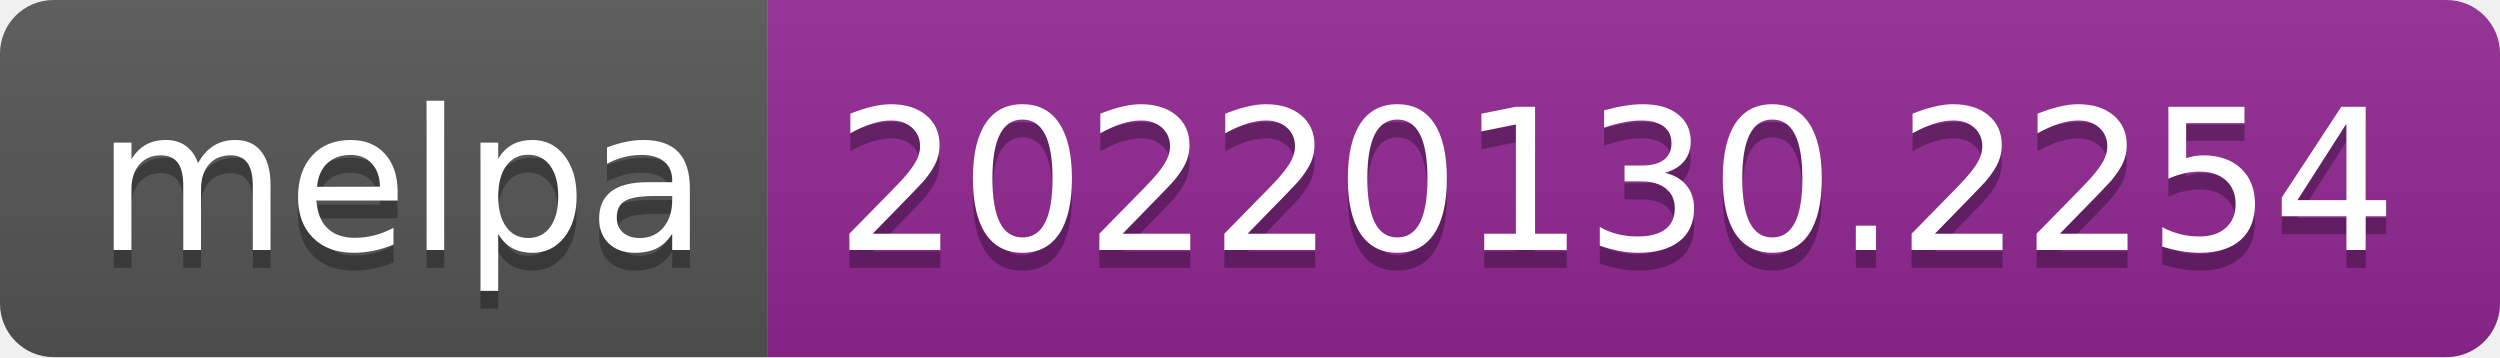
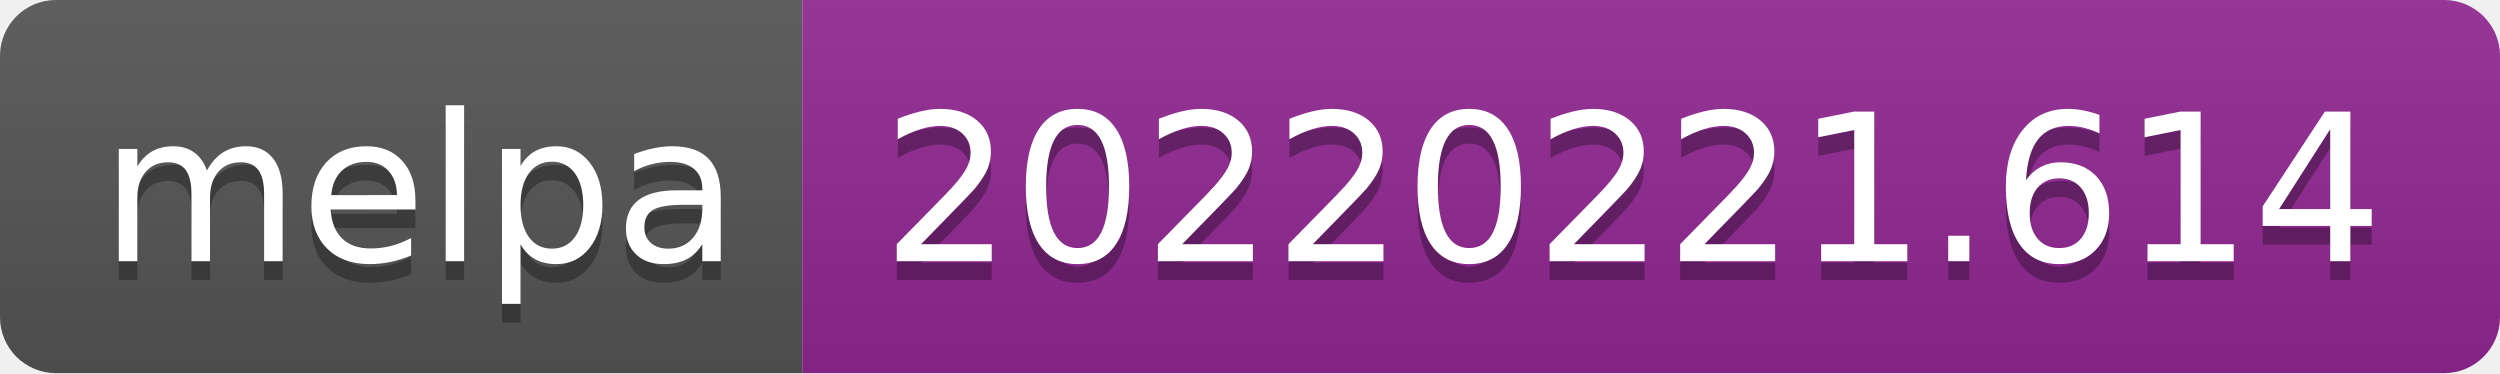
- <svg xmlns="http://www.w3.org/2000/svg" width="140" height="20" role="img" aria-label="melpa: 20220130.2254">
+ <svg xmlns="http://www.w3.org/2000/svg" width="134" height="20" role="img" aria-label="melpa: 20220221.614">
  <linearGradient id="s" x2="0" y2="100%">
    <stop offset="0" stop-color="#bbb" stop-opacity=".1" />
    <stop offset="1" stop-opacity=".1" />
  </linearGradient>
  <clipPath id="r">
-     <rect width="140" height="20" rx="3" fill="#fff" />
+     <rect width="134" height="20" rx="3" fill="#fff" />
  </clipPath>
  <g clip-path="url(#r)">
    <rect width="43" height="20" fill="#555" />
-     <rect x="43" width="97" height="20" fill="#922793" />
-     <rect width="140" height="20" fill="url(#s)" />
+     <rect x="43" width="91" height="20" fill="#922793" />
+     <rect width="134" height="20" fill="url(#s)" />
  </g>
  <g fill="#fff" text-anchor="middle" font-family="Verdana,Geneva,DejaVu Sans,sans-serif" text-rendering="geometricPrecision" font-size="110">
    <text aria-hidden="true" x="225" y="150" fill="#010101" fill-opacity=".3" transform="scale(.1)" textLength="330">melpa</text>
    <text x="225" y="140" transform="scale(.1)" fill="#fff" textLength="330">melpa</text>
-     <text aria-hidden="true" x="905" y="150" fill="#010101" fill-opacity=".3" transform="scale(.1)" textLength="870">20220130.2254</text>
-     <text x="905" y="140" transform="scale(.1)" fill="#fff" textLength="870">20220130.2254</text>
+     <text aria-hidden="true" x="875" y="150" fill="#010101" fill-opacity=".3" transform="scale(.1)" textLength="810">20220221.614</text>
+     <text x="875" y="140" transform="scale(.1)" fill="#fff" textLength="810">20220221.614</text>
  </g>
</svg>
